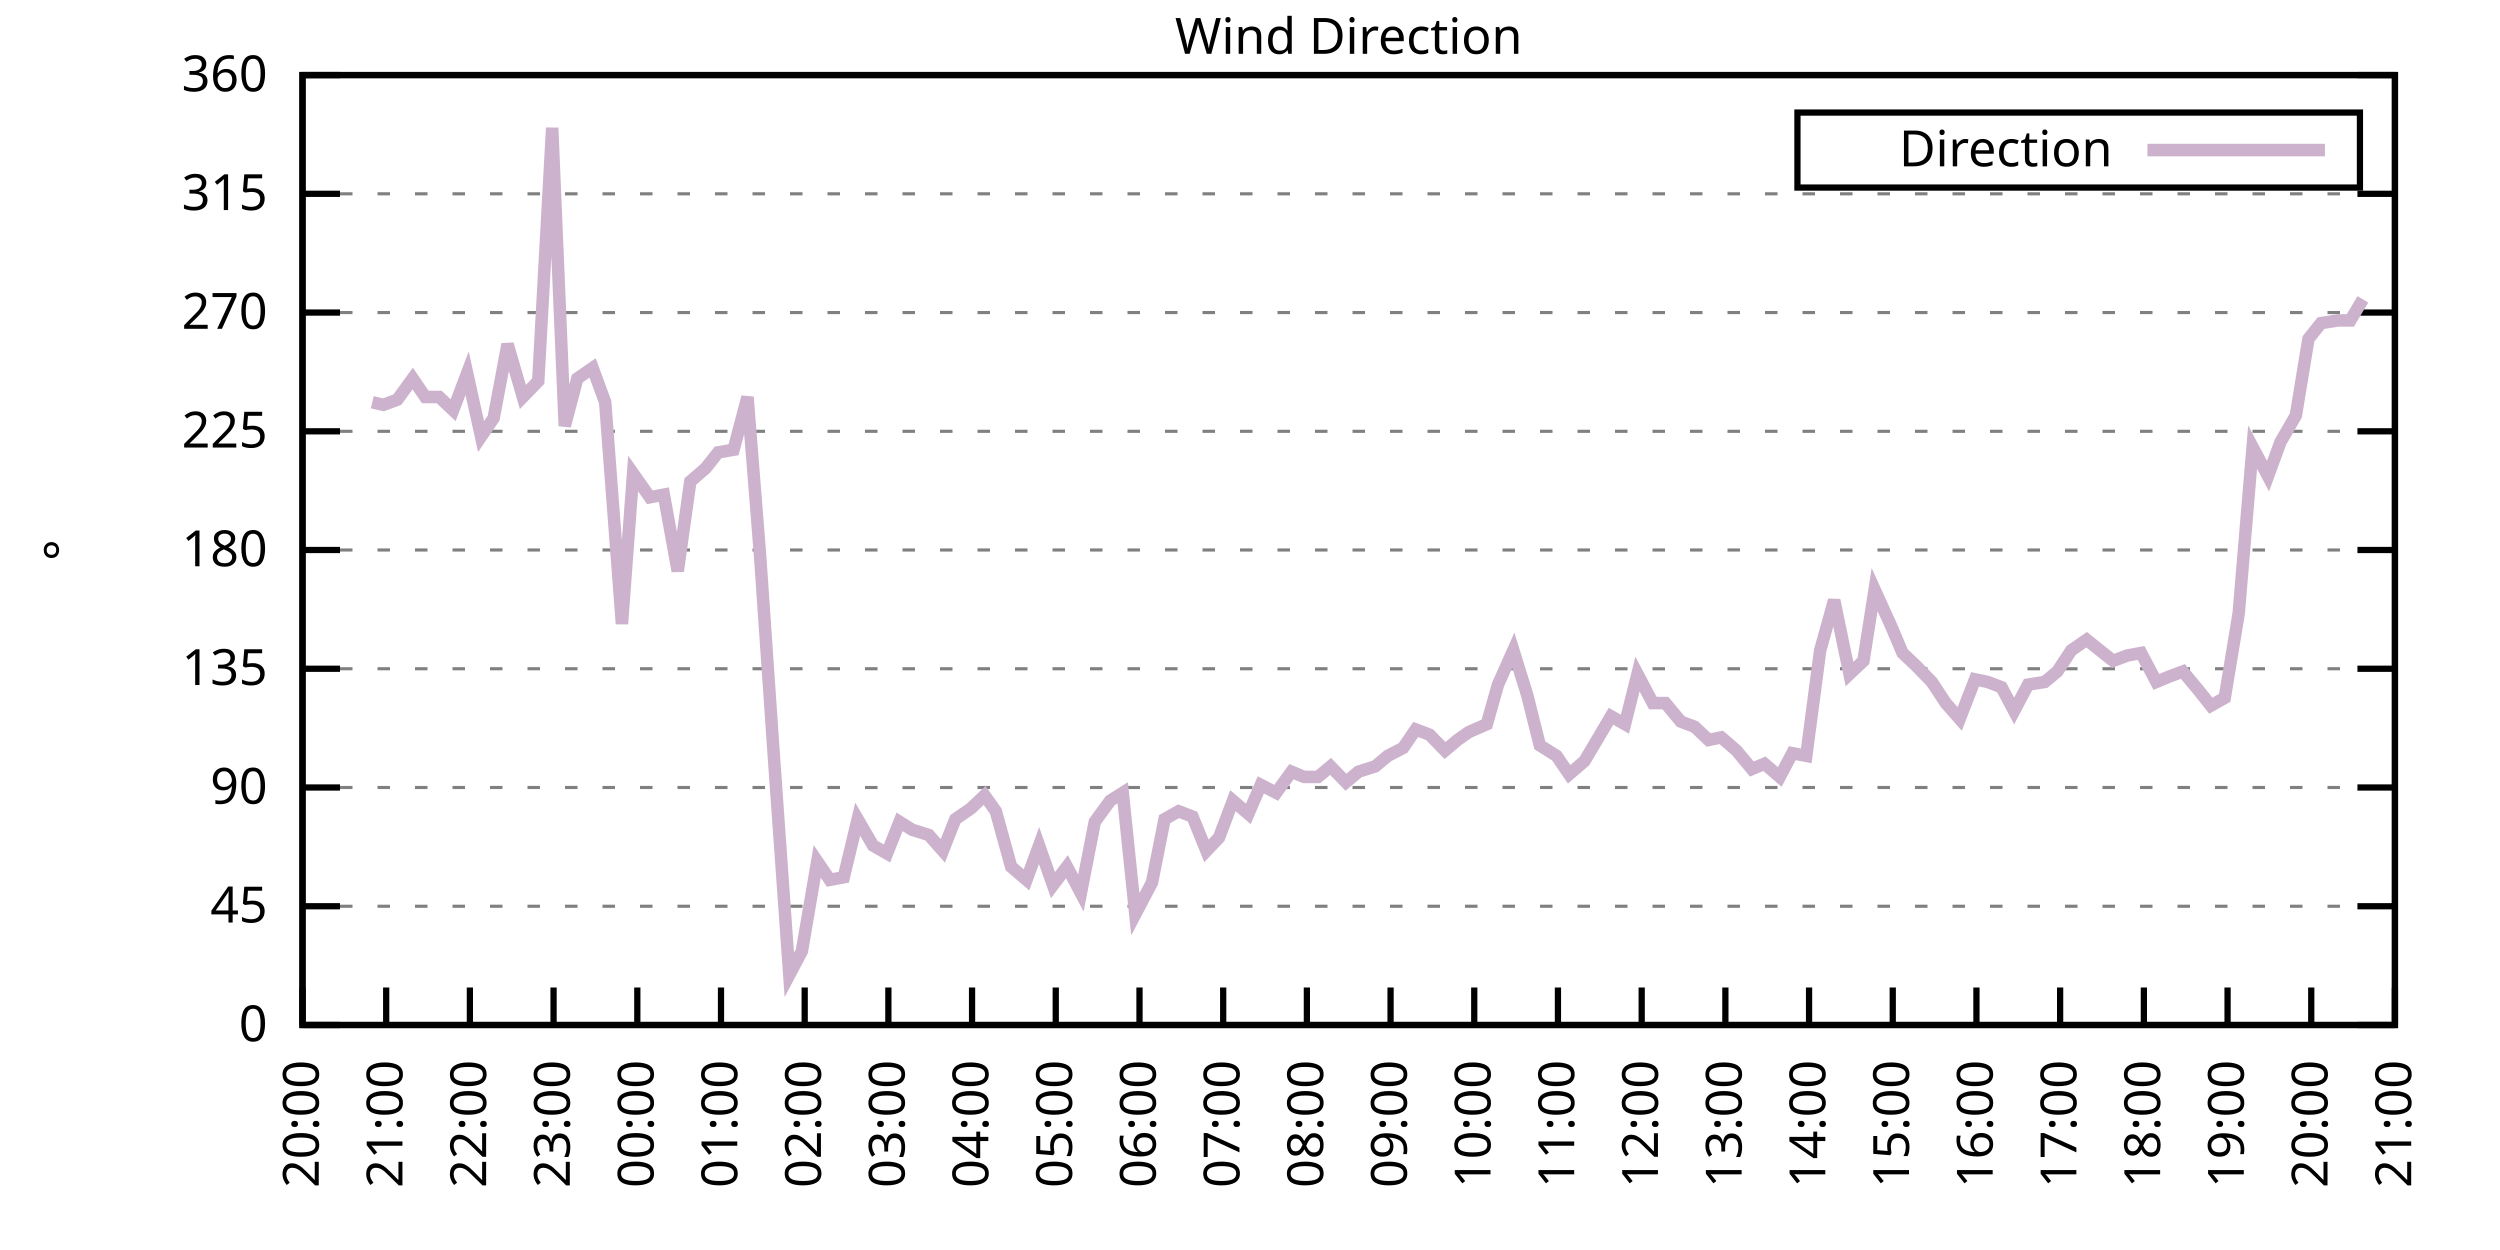
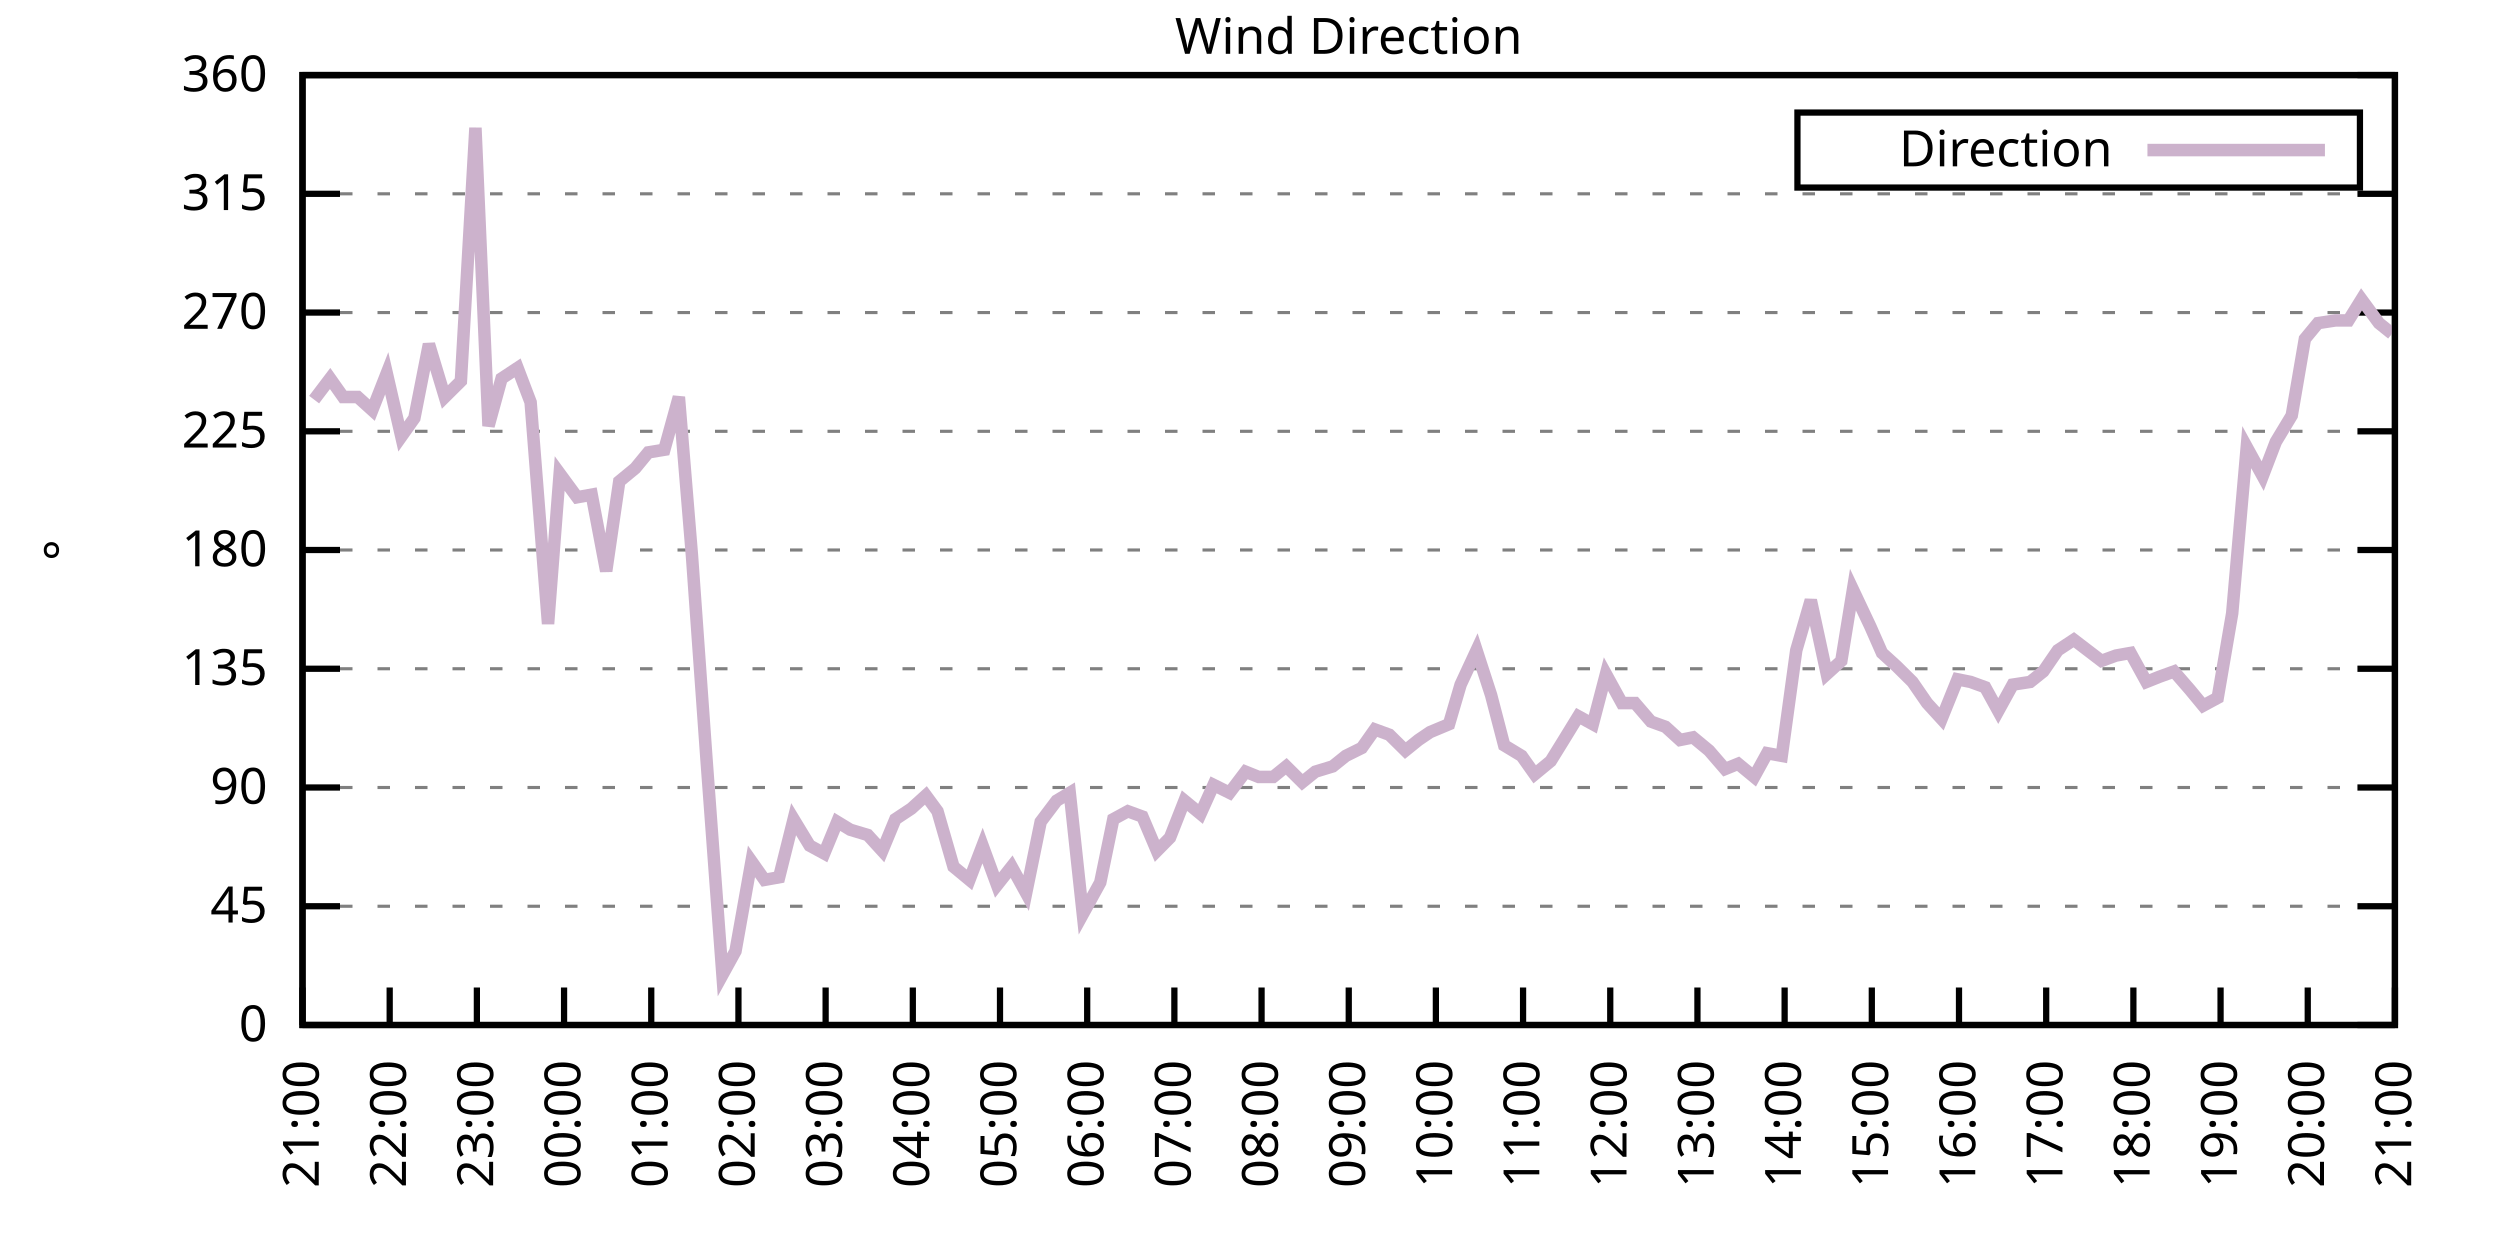
<svg xmlns="http://www.w3.org/2000/svg" xmlns:xlink="http://www.w3.org/1999/xlink" width="400" height="200" viewBox="0 0 400 200">
  <g id="gnuplot_canvas">
    <rect x="0" y="0" width="400" height="200" fill="none" />
    <defs>
      <circle id="gpDot" r="0.5" stroke-width="0.5" stroke="currentColor" />
      <path id="gpPt0" stroke-width="0.333" stroke="currentColor" d="M-1,0 h2 M0,-1 v2" />
      <path id="gpPt1" stroke-width="0.333" stroke="currentColor" d="M-1,-1 L1,1 M1,-1 L-1,1" />
      <path id="gpPt2" stroke-width="0.333" stroke="currentColor" d="M-1,0 L1,0 M0,-1 L0,1 M-1,-1 L1,1 M-1,1 L1,-1" />
      <rect id="gpPt3" stroke-width="0.333" stroke="currentColor" x="-1" y="-1" width="2" height="2" />
      <rect id="gpPt4" stroke-width="0.333" stroke="currentColor" fill="currentColor" x="-1" y="-1" width="2" height="2" />
      <circle id="gpPt5" stroke-width="0.333" stroke="currentColor" cx="0" cy="0" r="1" />
      <use xlink:href="#gpPt5" id="gpPt6" fill="currentColor" stroke="none" />
      <path id="gpPt7" stroke-width="0.333" stroke="currentColor" d="M0,-1.33 L-1.33,0.67 L1.33,0.67 z" />
      <use xlink:href="#gpPt7" id="gpPt8" fill="currentColor" stroke="none" />
      <use xlink:href="#gpPt7" id="gpPt9" stroke="currentColor" transform="rotate(180)" />
      <use xlink:href="#gpPt9" id="gpPt10" fill="currentColor" stroke="none" />
      <use xlink:href="#gpPt3" id="gpPt11" stroke="currentColor" transform="rotate(45)" />
      <use xlink:href="#gpPt11" id="gpPt12" fill="currentColor" stroke="none" />
      <path id="gpPt13" stroke-width="0.333" stroke="currentColor" d="M0,1.330 L1.265,0.411 L0.782,-1.067 L-0.782,-1.076 L-1.265,0.411 z" />
      <use xlink:href="#gpPt13" id="gpPt14" fill="currentColor" stroke="none" />
      <filter id="textbox" filterUnits="objectBoundingBox" x="0" y="0" height="1" width="1">
        <feFlood flood-color="white" flood-opacity="1" result="bgnd" />
        <feComposite in="SourceGraphic" in2="bgnd" operator="atop" />
      </filter>
      <filter id="greybox" filterUnits="objectBoundingBox" x="0" y="0" height="1" width="1">
        <feFlood flood-color="lightgrey" flood-opacity="1" result="grey" />
        <feComposite in="SourceGraphic" in2="grey" operator="atop" />
      </filter>
    </defs>
    <g fill="none" color="white" stroke="currentColor" stroke-width="1.00" stroke-linecap="butt" stroke-linejoin="miter">
</g>
    <g fill="none" color="black" stroke="currentColor" stroke-width="1.00" stroke-linecap="butt" stroke-linejoin="miter">
      <g stroke="none" shape-rendering="crispEdges">
        <polygon fill="rgb(255, 255, 255)" points="48.40,164.00 383.18,164.00 383.18,12.02 48.40,12.02 " />
      </g>
    </g>
    <g fill="none" color="black" stroke="currentColor" stroke-width="1.00" stroke-linecap="butt" stroke-linejoin="miter">
</g>
    <g fill="none" color="black" stroke="black" stroke-width="0.50" stroke-linecap="butt" stroke-linejoin="miter">
</g>
    <g fill="none" color="gray" stroke="currentColor" stroke-width="0.50" stroke-linecap="butt" stroke-linejoin="miter">
      <path stroke="gray" stroke-dasharray="2,4" class="gridline" d="M48.40,164.00 L383.19,164.00  " />
    </g>
    <g fill="none" color="gray" stroke="gray" stroke-width="1.00" stroke-linecap="butt" stroke-linejoin="miter">
</g>
    <g fill="none" color="black" stroke="currentColor" stroke-width="1.00" stroke-linecap="butt" stroke-linejoin="miter">
      <path stroke="black" d="M48.40,164.00 L54.40,164.00 M383.19,164.00 L377.19,164.00  " />
      <g transform="translate(42.80,166.60)" stroke="none" fill="black" font-family="Sans" font-size="8.00" text-anchor="end">
        <text>
          <tspan font-family="Sans"> 0</tspan>
        </text>
      </g>
    </g>
    <g fill="none" color="black" stroke="currentColor" stroke-width="1.00" stroke-linecap="butt" stroke-linejoin="miter">
</g>
    <g fill="none" color="black" stroke="black" stroke-width="0.50" stroke-linecap="butt" stroke-linejoin="miter">
</g>
    <g fill="none" color="gray" stroke="currentColor" stroke-width="0.50" stroke-linecap="butt" stroke-linejoin="miter">
      <path stroke="gray" stroke-dasharray="2,4" class="gridline" d="M48.40,145.00 L383.19,145.00  " />
    </g>
    <g fill="none" color="gray" stroke="gray" stroke-width="1.00" stroke-linecap="butt" stroke-linejoin="miter">
</g>
    <g fill="none" color="black" stroke="currentColor" stroke-width="1.00" stroke-linecap="butt" stroke-linejoin="miter">
      <path stroke="black" d="M48.40,145.00 L54.40,145.00 M383.19,145.00 L377.19,145.00  " />
      <g transform="translate(42.80,147.60)" stroke="none" fill="black" font-family="Sans" font-size="8.00" text-anchor="end">
        <text>
          <tspan font-family="Sans"> 45</tspan>
        </text>
      </g>
    </g>
    <g fill="none" color="black" stroke="currentColor" stroke-width="1.00" stroke-linecap="butt" stroke-linejoin="miter">
</g>
    <g fill="none" color="black" stroke="black" stroke-width="0.50" stroke-linecap="butt" stroke-linejoin="miter">
</g>
    <g fill="none" color="gray" stroke="currentColor" stroke-width="0.50" stroke-linecap="butt" stroke-linejoin="miter">
      <path stroke="gray" stroke-dasharray="2,4" class="gridline" d="M48.40,126.00 L383.19,126.00  " />
    </g>
    <g fill="none" color="gray" stroke="gray" stroke-width="1.00" stroke-linecap="butt" stroke-linejoin="miter">
</g>
    <g fill="none" color="black" stroke="currentColor" stroke-width="1.00" stroke-linecap="butt" stroke-linejoin="miter">
      <path stroke="black" d="M48.40,126.00 L54.40,126.00 M383.19,126.00 L377.19,126.00  " />
      <g transform="translate(42.80,128.60)" stroke="none" fill="black" font-family="Sans" font-size="8.00" text-anchor="end">
        <text>
          <tspan font-family="Sans"> 90</tspan>
        </text>
      </g>
    </g>
    <g fill="none" color="black" stroke="currentColor" stroke-width="1.00" stroke-linecap="butt" stroke-linejoin="miter">
</g>
    <g fill="none" color="black" stroke="black" stroke-width="0.50" stroke-linecap="butt" stroke-linejoin="miter">
</g>
    <g fill="none" color="gray" stroke="currentColor" stroke-width="0.50" stroke-linecap="butt" stroke-linejoin="miter">
      <path stroke="gray" stroke-dasharray="2,4" class="gridline" d="M48.40,107.00 L383.19,107.00  " />
    </g>
    <g fill="none" color="gray" stroke="gray" stroke-width="1.00" stroke-linecap="butt" stroke-linejoin="miter">
</g>
    <g fill="none" color="black" stroke="currentColor" stroke-width="1.00" stroke-linecap="butt" stroke-linejoin="miter">
      <path stroke="black" d="M48.40,107.00 L54.40,107.00 M383.19,107.00 L377.19,107.00  " />
      <g transform="translate(42.80,109.60)" stroke="none" fill="black" font-family="Sans" font-size="8.00" text-anchor="end">
        <text>
          <tspan font-family="Sans"> 135</tspan>
        </text>
      </g>
    </g>
    <g fill="none" color="black" stroke="currentColor" stroke-width="1.00" stroke-linecap="butt" stroke-linejoin="miter">
</g>
    <g fill="none" color="black" stroke="black" stroke-width="0.50" stroke-linecap="butt" stroke-linejoin="miter">
</g>
    <g fill="none" color="gray" stroke="currentColor" stroke-width="0.50" stroke-linecap="butt" stroke-linejoin="miter">
      <path stroke="gray" stroke-dasharray="2,4" class="gridline" d="M48.40,88.00 L383.19,88.00  " />
    </g>
    <g fill="none" color="gray" stroke="gray" stroke-width="1.00" stroke-linecap="butt" stroke-linejoin="miter">
</g>
    <g fill="none" color="black" stroke="currentColor" stroke-width="1.00" stroke-linecap="butt" stroke-linejoin="miter">
      <path stroke="black" d="M48.40,88.00 L54.40,88.00 M383.19,88.00 L377.19,88.00  " />
      <g transform="translate(42.80,90.60)" stroke="none" fill="black" font-family="Sans" font-size="8.00" text-anchor="end">
        <text>
          <tspan font-family="Sans"> 180</tspan>
        </text>
      </g>
    </g>
    <g fill="none" color="black" stroke="currentColor" stroke-width="1.00" stroke-linecap="butt" stroke-linejoin="miter">
</g>
    <g fill="none" color="black" stroke="black" stroke-width="0.50" stroke-linecap="butt" stroke-linejoin="miter">
</g>
    <g fill="none" color="gray" stroke="currentColor" stroke-width="0.50" stroke-linecap="butt" stroke-linejoin="miter">
      <path stroke="gray" stroke-dasharray="2,4" class="gridline" d="M48.40,69.01 L383.19,69.01  " />
    </g>
    <g fill="none" color="gray" stroke="gray" stroke-width="1.00" stroke-linecap="butt" stroke-linejoin="miter">
</g>
    <g fill="none" color="black" stroke="currentColor" stroke-width="1.00" stroke-linecap="butt" stroke-linejoin="miter">
      <path stroke="black" d="M48.40,69.01 L54.40,69.01 M383.19,69.01 L377.19,69.01  " />
      <g transform="translate(42.80,71.61)" stroke="none" fill="black" font-family="Sans" font-size="8.00" text-anchor="end">
        <text>
          <tspan font-family="Sans"> 225</tspan>
        </text>
      </g>
    </g>
    <g fill="none" color="black" stroke="currentColor" stroke-width="1.00" stroke-linecap="butt" stroke-linejoin="miter">
</g>
    <g fill="none" color="black" stroke="black" stroke-width="0.50" stroke-linecap="butt" stroke-linejoin="miter">
</g>
    <g fill="none" color="gray" stroke="currentColor" stroke-width="0.50" stroke-linecap="butt" stroke-linejoin="miter">
      <path stroke="gray" stroke-dasharray="2,4" class="gridline" d="M48.40,50.01 L383.19,50.01  " />
    </g>
    <g fill="none" color="gray" stroke="gray" stroke-width="1.00" stroke-linecap="butt" stroke-linejoin="miter">
</g>
    <g fill="none" color="black" stroke="currentColor" stroke-width="1.00" stroke-linecap="butt" stroke-linejoin="miter">
      <path stroke="black" d="M48.40,50.01 L54.40,50.01 M383.19,50.01 L377.19,50.01  " />
      <g transform="translate(42.80,52.61)" stroke="none" fill="black" font-family="Sans" font-size="8.00" text-anchor="end">
        <text>
          <tspan font-family="Sans"> 270</tspan>
        </text>
      </g>
    </g>
    <g fill="none" color="black" stroke="currentColor" stroke-width="1.00" stroke-linecap="butt" stroke-linejoin="miter">
</g>
    <g fill="none" color="black" stroke="black" stroke-width="0.50" stroke-linecap="butt" stroke-linejoin="miter">
</g>
    <g fill="none" color="gray" stroke="currentColor" stroke-width="0.50" stroke-linecap="butt" stroke-linejoin="miter">
      <path stroke="gray" stroke-dasharray="2,4" class="gridline" d="M48.40,31.01 L383.19,31.01  " />
    </g>
    <g fill="none" color="gray" stroke="gray" stroke-width="1.00" stroke-linecap="butt" stroke-linejoin="miter">
</g>
    <g fill="none" color="black" stroke="currentColor" stroke-width="1.00" stroke-linecap="butt" stroke-linejoin="miter">
      <path stroke="black" d="M48.40,31.01 L54.40,31.01 M383.19,31.01 L377.19,31.01  " />
      <g transform="translate(42.80,33.61)" stroke="none" fill="black" font-family="Sans" font-size="8.00" text-anchor="end">
        <text>
          <tspan font-family="Sans"> 315</tspan>
        </text>
      </g>
    </g>
    <g fill="none" color="black" stroke="currentColor" stroke-width="1.00" stroke-linecap="butt" stroke-linejoin="miter">
</g>
    <g fill="none" color="black" stroke="black" stroke-width="0.50" stroke-linecap="butt" stroke-linejoin="miter">
</g>
    <g fill="none" color="gray" stroke="currentColor" stroke-width="0.50" stroke-linecap="butt" stroke-linejoin="miter">
      <path stroke="gray" stroke-dasharray="2,4" class="gridline" d="M48.40,12.01 L383.19,12.01  " />
    </g>
    <g fill="none" color="gray" stroke="gray" stroke-width="1.00" stroke-linecap="butt" stroke-linejoin="miter">
</g>
    <g fill="none" color="black" stroke="currentColor" stroke-width="1.00" stroke-linecap="butt" stroke-linejoin="miter">
      <path stroke="black" d="M48.40,12.01 L54.40,12.01 M383.19,12.01 L377.19,12.01  " />
      <g transform="translate(42.80,14.61)" stroke="none" fill="black" font-family="Sans" font-size="8.00" text-anchor="end">
        <text>
          <tspan font-family="Sans"> 360</tspan>
        </text>
      </g>
    </g>
    <g fill="none" color="black" stroke="currentColor" stroke-width="1.00" stroke-linecap="butt" stroke-linejoin="miter">
      <path stroke="black" d="M48.40,164.00 L48.40,158.00  " />
      <g transform="translate(51.00,169.60) rotate(270.00)" stroke="none" fill="black" font-family="Sans" font-size="8.00" text-anchor="end">
        <text>
-           <tspan font-family="Sans">20:00</tspan>
-         </text>
-       </g>
-     </g>
-     <g fill="none" color="black" stroke="currentColor" stroke-width="1.00" stroke-linecap="butt" stroke-linejoin="miter">
-       <path stroke="black" d="M61.79,164.00 L61.79,158.00  " />
-       <g transform="translate(64.39,169.60) rotate(270.00)" stroke="none" fill="black" font-family="Sans" font-size="8.00" text-anchor="end">
-         <text>
          <tspan font-family="Sans">21:00</tspan>
        </text>
      </g>
    </g>
    <g fill="none" color="black" stroke="currentColor" stroke-width="1.00" stroke-linecap="butt" stroke-linejoin="miter">
-       <path stroke="black" d="M75.18,164.00 L75.18,158.00  " />
-       <g transform="translate(77.78,169.60) rotate(270.00)" stroke="none" fill="black" font-family="Sans" font-size="8.00" text-anchor="end">
+       <path stroke="black" d="M62.35,164.00 L62.35,158.00  " />
+       <g transform="translate(64.95,169.60) rotate(270.00)" stroke="none" fill="black" font-family="Sans" font-size="8.00" text-anchor="end">
        <text>
          <tspan font-family="Sans">22:00</tspan>
        </text>
      </g>
    </g>
    <g fill="none" color="black" stroke="currentColor" stroke-width="1.00" stroke-linecap="butt" stroke-linejoin="miter">
-       <path stroke="black" d="M88.57,164.00 L88.57,158.00  " />
-       <g transform="translate(91.17,169.60) rotate(270.00)" stroke="none" fill="black" font-family="Sans" font-size="8.00" text-anchor="end">
+       <path stroke="black" d="M76.30,164.00 L76.30,158.00  " />
+       <g transform="translate(78.90,169.60) rotate(270.00)" stroke="none" fill="black" font-family="Sans" font-size="8.00" text-anchor="end">
        <text>
          <tspan font-family="Sans">23:00</tspan>
        </text>
      </g>
    </g>
    <g fill="none" color="black" stroke="currentColor" stroke-width="1.00" stroke-linecap="butt" stroke-linejoin="miter">
-       <path stroke="black" d="M101.97,164.00 L101.97,158.00  " />
-       <g transform="translate(104.57,169.60) rotate(270.00)" stroke="none" fill="black" font-family="Sans" font-size="8.00" text-anchor="end">
+       <path stroke="black" d="M90.25,164.00 L90.25,158.00  " />
+       <g transform="translate(92.85,169.60) rotate(270.00)" stroke="none" fill="black" font-family="Sans" font-size="8.00" text-anchor="end">
        <text>
          <tspan font-family="Sans">00:00</tspan>
        </text>
      </g>
    </g>
    <g fill="none" color="black" stroke="currentColor" stroke-width="1.00" stroke-linecap="butt" stroke-linejoin="miter">
-       <path stroke="black" d="M115.36,164.00 L115.36,158.00  " />
-       <g transform="translate(117.96,169.60) rotate(270.00)" stroke="none" fill="black" font-family="Sans" font-size="8.00" text-anchor="end">
+       <path stroke="black" d="M104.20,164.00 L104.20,158.00  " />
+       <g transform="translate(106.80,169.60) rotate(270.00)" stroke="none" fill="black" font-family="Sans" font-size="8.00" text-anchor="end">
        <text>
          <tspan font-family="Sans">01:00</tspan>
        </text>
      </g>
    </g>
    <g fill="none" color="black" stroke="currentColor" stroke-width="1.00" stroke-linecap="butt" stroke-linejoin="miter">
-       <path stroke="black" d="M128.75,164.00 L128.75,158.00  " />
-       <g transform="translate(131.35,169.60) rotate(270.00)" stroke="none" fill="black" font-family="Sans" font-size="8.00" text-anchor="end">
+       <path stroke="black" d="M118.15,164.00 L118.15,158.00  " />
+       <g transform="translate(120.75,169.60) rotate(270.00)" stroke="none" fill="black" font-family="Sans" font-size="8.00" text-anchor="end">
        <text>
          <tspan font-family="Sans">02:00</tspan>
        </text>
      </g>
    </g>
    <g fill="none" color="black" stroke="currentColor" stroke-width="1.00" stroke-linecap="butt" stroke-linejoin="miter">
-       <path stroke="black" d="M142.14,164.00 L142.14,158.00  " />
-       <g transform="translate(144.74,169.60) rotate(270.00)" stroke="none" fill="black" font-family="Sans" font-size="8.00" text-anchor="end">
+       <path stroke="black" d="M132.10,164.00 L132.10,158.00  " />
+       <g transform="translate(134.70,169.60) rotate(270.00)" stroke="none" fill="black" font-family="Sans" font-size="8.00" text-anchor="end">
        <text>
          <tspan font-family="Sans">03:00</tspan>
        </text>
      </g>
    </g>
    <g fill="none" color="black" stroke="currentColor" stroke-width="1.00" stroke-linecap="butt" stroke-linejoin="miter">
-       <path stroke="black" d="M155.53,164.00 L155.53,158.00  " />
-       <g transform="translate(158.13,169.60) rotate(270.00)" stroke="none" fill="black" font-family="Sans" font-size="8.00" text-anchor="end">
+       <path stroke="black" d="M146.05,164.00 L146.05,158.00  " />
+       <g transform="translate(148.65,169.60) rotate(270.00)" stroke="none" fill="black" font-family="Sans" font-size="8.00" text-anchor="end">
        <text>
          <tspan font-family="Sans">04:00</tspan>
        </text>
      </g>
    </g>
    <g fill="none" color="black" stroke="currentColor" stroke-width="1.00" stroke-linecap="butt" stroke-linejoin="miter">
-       <path stroke="black" d="M168.92,164.00 L168.92,158.00  " />
-       <g transform="translate(171.52,169.60) rotate(270.00)" stroke="none" fill="black" font-family="Sans" font-size="8.00" text-anchor="end">
+       <path stroke="black" d="M160.00,164.00 L160.00,158.00  " />
+       <g transform="translate(162.60,169.60) rotate(270.00)" stroke="none" fill="black" font-family="Sans" font-size="8.00" text-anchor="end">
        <text>
          <tspan font-family="Sans">05:00</tspan>
        </text>
      </g>
    </g>
    <g fill="none" color="black" stroke="currentColor" stroke-width="1.00" stroke-linecap="butt" stroke-linejoin="miter">
-       <path stroke="black" d="M182.32,164.00 L182.32,158.00  " />
-       <g transform="translate(184.92,169.60) rotate(270.00)" stroke="none" fill="black" font-family="Sans" font-size="8.00" text-anchor="end">
+       <path stroke="black" d="M173.95,164.00 L173.95,158.00  " />
+       <g transform="translate(176.55,169.60) rotate(270.00)" stroke="none" fill="black" font-family="Sans" font-size="8.00" text-anchor="end">
        <text>
          <tspan font-family="Sans">06:00</tspan>
        </text>
      </g>
    </g>
    <g fill="none" color="black" stroke="currentColor" stroke-width="1.00" stroke-linecap="butt" stroke-linejoin="miter">
-       <path stroke="black" d="M195.71,164.00 L195.71,158.00  " />
-       <g transform="translate(198.31,169.60) rotate(270.00)" stroke="none" fill="black" font-family="Sans" font-size="8.00" text-anchor="end">
+       <path stroke="black" d="M187.90,164.00 L187.90,158.00  " />
+       <g transform="translate(190.50,169.60) rotate(270.00)" stroke="none" fill="black" font-family="Sans" font-size="8.00" text-anchor="end">
        <text>
          <tspan font-family="Sans">07:00</tspan>
        </text>
      </g>
    </g>
    <g fill="none" color="black" stroke="currentColor" stroke-width="1.00" stroke-linecap="butt" stroke-linejoin="miter">
-       <path stroke="black" d="M209.10,164.00 L209.10,158.00  " />
-       <g transform="translate(211.70,169.60) rotate(270.00)" stroke="none" fill="black" font-family="Sans" font-size="8.00" text-anchor="end">
+       <path stroke="black" d="M201.85,164.00 L201.85,158.00  " />
+       <g transform="translate(204.45,169.60) rotate(270.00)" stroke="none" fill="black" font-family="Sans" font-size="8.00" text-anchor="end">
        <text>
          <tspan font-family="Sans">08:00</tspan>
        </text>
      </g>
    </g>
    <g fill="none" color="black" stroke="currentColor" stroke-width="1.00" stroke-linecap="butt" stroke-linejoin="miter">
-       <path stroke="black" d="M222.49,164.00 L222.49,158.00  " />
-       <g transform="translate(225.09,169.60) rotate(270.00)" stroke="none" fill="black" font-family="Sans" font-size="8.00" text-anchor="end">
+       <path stroke="black" d="M215.80,164.00 L215.80,158.00  " />
+       <g transform="translate(218.40,169.60) rotate(270.00)" stroke="none" fill="black" font-family="Sans" font-size="8.00" text-anchor="end">
        <text>
          <tspan font-family="Sans">09:00</tspan>
        </text>
      </g>
    </g>
    <g fill="none" color="black" stroke="currentColor" stroke-width="1.00" stroke-linecap="butt" stroke-linejoin="miter">
-       <path stroke="black" d="M235.88,164.00 L235.88,158.00  " />
-       <g transform="translate(238.48,169.60) rotate(270.00)" stroke="none" fill="black" font-family="Sans" font-size="8.00" text-anchor="end">
+       <path stroke="black" d="M229.74,164.00 L229.74,158.00  " />
+       <g transform="translate(232.34,169.60) rotate(270.00)" stroke="none" fill="black" font-family="Sans" font-size="8.00" text-anchor="end">
        <text>
          <tspan font-family="Sans">10:00</tspan>
        </text>
      </g>
    </g>
    <g fill="none" color="black" stroke="currentColor" stroke-width="1.00" stroke-linecap="butt" stroke-linejoin="miter">
-       <path stroke="black" d="M249.27,164.00 L249.27,158.00  " />
-       <g transform="translate(251.87,169.60) rotate(270.00)" stroke="none" fill="black" font-family="Sans" font-size="8.00" text-anchor="end">
+       <path stroke="black" d="M243.69,164.00 L243.69,158.00  " />
+       <g transform="translate(246.29,169.60) rotate(270.00)" stroke="none" fill="black" font-family="Sans" font-size="8.00" text-anchor="end">
        <text>
          <tspan font-family="Sans">11:00</tspan>
        </text>
      </g>
    </g>
    <g fill="none" color="black" stroke="currentColor" stroke-width="1.00" stroke-linecap="butt" stroke-linejoin="miter">
-       <path stroke="black" d="M262.67,164.00 L262.67,158.00  " />
-       <g transform="translate(265.27,169.60) rotate(270.00)" stroke="none" fill="black" font-family="Sans" font-size="8.00" text-anchor="end">
+       <path stroke="black" d="M257.64,164.00 L257.64,158.00  " />
+       <g transform="translate(260.24,169.60) rotate(270.00)" stroke="none" fill="black" font-family="Sans" font-size="8.00" text-anchor="end">
        <text>
          <tspan font-family="Sans">12:00</tspan>
        </text>
      </g>
    </g>
    <g fill="none" color="black" stroke="currentColor" stroke-width="1.00" stroke-linecap="butt" stroke-linejoin="miter">
-       <path stroke="black" d="M276.06,164.00 L276.06,158.00  " />
-       <g transform="translate(278.66,169.60) rotate(270.00)" stroke="none" fill="black" font-family="Sans" font-size="8.00" text-anchor="end">
+       <path stroke="black" d="M271.59,164.00 L271.59,158.00  " />
+       <g transform="translate(274.19,169.60) rotate(270.00)" stroke="none" fill="black" font-family="Sans" font-size="8.00" text-anchor="end">
        <text>
          <tspan font-family="Sans">13:00</tspan>
        </text>
      </g>
    </g>
    <g fill="none" color="black" stroke="currentColor" stroke-width="1.00" stroke-linecap="butt" stroke-linejoin="miter">
-       <path stroke="black" d="M289.45,164.00 L289.45,158.00  " />
-       <g transform="translate(292.05,169.60) rotate(270.00)" stroke="none" fill="black" font-family="Sans" font-size="8.00" text-anchor="end">
+       <path stroke="black" d="M285.54,164.00 L285.54,158.00  " />
+       <g transform="translate(288.14,169.60) rotate(270.00)" stroke="none" fill="black" font-family="Sans" font-size="8.00" text-anchor="end">
        <text>
          <tspan font-family="Sans">14:00</tspan>
        </text>
      </g>
    </g>
    <g fill="none" color="black" stroke="currentColor" stroke-width="1.00" stroke-linecap="butt" stroke-linejoin="miter">
-       <path stroke="black" d="M302.84,164.00 L302.84,158.00  " />
-       <g transform="translate(305.44,169.60) rotate(270.00)" stroke="none" fill="black" font-family="Sans" font-size="8.00" text-anchor="end">
+       <path stroke="black" d="M299.49,164.00 L299.49,158.00  " />
+       <g transform="translate(302.09,169.60) rotate(270.00)" stroke="none" fill="black" font-family="Sans" font-size="8.00" text-anchor="end">
        <text>
          <tspan font-family="Sans">15:00</tspan>
        </text>
      </g>
    </g>
    <g fill="none" color="black" stroke="currentColor" stroke-width="1.00" stroke-linecap="butt" stroke-linejoin="miter">
-       <path stroke="black" d="M316.23,164.00 L316.23,158.00  " />
-       <g transform="translate(318.83,169.60) rotate(270.00)" stroke="none" fill="black" font-family="Sans" font-size="8.00" text-anchor="end">
+       <path stroke="black" d="M313.44,164.00 L313.44,158.00  " />
+       <g transform="translate(316.04,169.60) rotate(270.00)" stroke="none" fill="black" font-family="Sans" font-size="8.00" text-anchor="end">
        <text>
          <tspan font-family="Sans">16:00</tspan>
        </text>
      </g>
    </g>
    <g fill="none" color="black" stroke="currentColor" stroke-width="1.00" stroke-linecap="butt" stroke-linejoin="miter">
-       <path stroke="black" d="M329.62,164.00 L329.62,158.00  " />
-       <g transform="translate(332.22,169.60) rotate(270.00)" stroke="none" fill="black" font-family="Sans" font-size="8.00" text-anchor="end">
+       <path stroke="black" d="M327.39,164.00 L327.39,158.00  " />
+       <g transform="translate(329.99,169.60) rotate(270.00)" stroke="none" fill="black" font-family="Sans" font-size="8.00" text-anchor="end">
        <text>
          <tspan font-family="Sans">17:00</tspan>
        </text>
      </g>
    </g>
    <g fill="none" color="black" stroke="currentColor" stroke-width="1.00" stroke-linecap="butt" stroke-linejoin="miter">
-       <path stroke="black" d="M343.02,164.00 L343.02,158.00  " />
-       <g transform="translate(345.62,169.60) rotate(270.00)" stroke="none" fill="black" font-family="Sans" font-size="8.00" text-anchor="end">
+       <path stroke="black" d="M341.34,164.00 L341.34,158.00  " />
+       <g transform="translate(343.94,169.60) rotate(270.00)" stroke="none" fill="black" font-family="Sans" font-size="8.00" text-anchor="end">
        <text>
          <tspan font-family="Sans">18:00</tspan>
        </text>
      </g>
    </g>
    <g fill="none" color="black" stroke="currentColor" stroke-width="1.00" stroke-linecap="butt" stroke-linejoin="miter">
-       <path stroke="black" d="M356.41,164.00 L356.41,158.00  " />
-       <g transform="translate(359.01,169.60) rotate(270.00)" stroke="none" fill="black" font-family="Sans" font-size="8.00" text-anchor="end">
+       <path stroke="black" d="M355.29,164.00 L355.29,158.00  " />
+       <g transform="translate(357.89,169.60) rotate(270.00)" stroke="none" fill="black" font-family="Sans" font-size="8.00" text-anchor="end">
        <text>
          <tspan font-family="Sans">19:00</tspan>
        </text>
      </g>
    </g>
    <g fill="none" color="black" stroke="currentColor" stroke-width="1.00" stroke-linecap="butt" stroke-linejoin="miter">
-       <path stroke="black" d="M369.80,164.00 L369.80,158.00  " />
-       <g transform="translate(372.40,169.60) rotate(270.00)" stroke="none" fill="black" font-family="Sans" font-size="8.00" text-anchor="end">
+       <path stroke="black" d="M369.24,164.00 L369.24,158.00  " />
+       <g transform="translate(371.84,169.60) rotate(270.00)" stroke="none" fill="black" font-family="Sans" font-size="8.00" text-anchor="end">
        <text>
          <tspan font-family="Sans">20:00</tspan>
        </text>
      </g>
    </g>
    <g fill="none" color="black" stroke="currentColor" stroke-width="1.00" stroke-linecap="butt" stroke-linejoin="miter">
      <path stroke="black" d="M383.19,164.00 L383.19,158.00  " />
      <g transform="translate(385.79,169.60) rotate(270.00)" stroke="none" fill="black" font-family="Sans" font-size="8.00" text-anchor="end">
        <text>
          <tspan font-family="Sans">21:00</tspan>
        </text>
      </g>
    </g>
    <g fill="none" color="black" stroke="currentColor" stroke-width="1.00" stroke-linecap="butt" stroke-linejoin="miter">
</g>
    <g fill="none" color="black" stroke="currentColor" stroke-width="1.00" stroke-linecap="butt" stroke-linejoin="miter">
      <path stroke="black" d="M48.40,12.01 L48.40,164.00 L383.19,164.00 L383.19,12.01 L48.40,12.01 Z  " />
    </g>
    <g fill="none" color="black" stroke="currentColor" stroke-width="1.00" stroke-linecap="butt" stroke-linejoin="miter">
</g>
    <g fill="none" color="black" stroke="currentColor" stroke-width="1.00" stroke-linecap="butt" stroke-linejoin="miter">
      <path stroke="black" d="M287.59,30.01 L287.59,18.01 L377.59,18.01 L377.59,30.01 L287.59,30.01 Z  " />
    </g>
    <g id="Wind_direction_plot_1">
      <g fill="none" color="white" stroke="black" stroke-width="2.00" stroke-linecap="butt" stroke-linejoin="miter">
</g>
      <g fill="none" color="black" stroke="currentColor" stroke-width="2.00" stroke-linecap="butt" stroke-linejoin="miter">
        <g transform="translate(337.99,26.61)" stroke="none" fill="black" font-family="Sans" font-size="8.00" text-anchor="end">
          <text>
            <tspan font-family="Sans">Direction</tspan>
          </text>
        </g>
      </g>
      <g fill="none" color="black" stroke="currentColor" stroke-width="2.00" stroke-linecap="butt" stroke-linejoin="miter">
-         <path stroke="rgb(204, 178, 204)" d="M343.59,24.01 L371.99,24.01 M59.56,64.36 L61.35,64.78 L63.58,63.94 L66.03,60.56 L68.04,63.52 L70.27,63.52   L72.50,65.63 L74.74,59.72 L76.97,69.85 L78.98,66.90 L81.21,55.07 L83.66,63.52 L86.12,60.98 L88.35,20.45   L90.36,68.16 L92.37,60.56 L94.82,58.87 L96.83,64.36 L99.51,99.83 L101.30,75.76 L103.98,79.56 L106.21,79.14   L108.44,91.38 L110.45,77.03 L112.90,74.92 L114.91,72.38 L117.37,71.96 L119.60,63.52 L121.61,88.85 L123.84,121.36   L126.29,155.98 L128.30,152.18 L130.76,137.82 L132.77,140.78 L135.00,140.36 L137.23,131.07 L139.69,135.29 L141.92,136.56   L143.93,131.49 L145.94,132.76 L148.61,133.60 L150.85,136.14 L152.85,131.07 L155.31,129.38 L157.54,127.27 L159.33,129.80   L161.78,138.67 L164.24,140.78 L166.25,135.29 L168.48,141.62 L170.71,138.67 L172.94,142.89 L175.17,131.49 L177.63,128.11   L179.64,126.85 L181.65,146.27 L184.32,141.20 L186.33,131.07 L188.57,129.80 L190.80,130.65 L193.03,136.14 L195.04,134.02   L197.27,128.11 L199.73,130.22 L201.73,125.58 L204.19,126.85 L206.64,123.47 L208.65,124.31 L210.88,124.31 L212.89,122.62   L215.35,125.16 L217.36,123.47 L220.04,122.62 L222.04,120.94 L224.50,119.67 L226.51,116.71 L228.74,117.56 L231.20,120.09   L233.20,118.40 L234.99,117.14 L237.89,115.87 L239.68,109.54 L242.13,104.05 L244.36,111.23 L246.37,119.25 L249.05,120.94   L251.06,123.89 L253.51,121.78 L255.52,118.40 L257.76,114.60 L259.99,115.87 L262.00,107.85 L264.45,112.49 L266.46,112.49   L268.92,115.45 L271.15,116.29 L273.38,118.40 L275.39,117.98 L277.84,120.09 L280.30,123.05 L282.31,122.20 L284.76,124.31   L286.77,120.51 L289.00,120.94 L291.23,104.05 L293.47,96.03 L295.92,107.85 L298.15,105.74 L299.94,94.34 L302.62,100.25   L304.40,104.47 L306.63,106.58 L309.09,109.11 L311.32,112.49 L313.55,115.03 L316.01,108.69 L318.02,109.11 L320.25,109.96   L322.26,113.76 L324.49,109.54 L327.17,109.11 L329.18,107.43 L331.41,104.05 L333.86,102.36 L338.10,105.74 L340.34,104.89   L342.57,104.47 L345.02,109.11 L347.03,108.27 L349.26,107.43 L351.72,110.38 L353.73,112.91 L355.96,111.65 L358.19,98.14   L360.42,71.54 L362.88,76.18 L364.89,70.70 L367.34,66.47 L369.35,54.23 L371.36,51.70 L374.04,51.27 L376.05,51.27   L378.06,47.90  " />
+         <path stroke="rgb(204, 178, 204)" d="M343.59,24.01 L371.99,24.01 M50.26,63.94 L52.82,60.56 L54.91,63.52 L57.23,63.52 L59.56,65.63 L61.88,59.72   L64.21,69.85 L66.30,66.90 L68.63,55.07 L71.18,63.52 L73.74,60.98 L76.07,20.45 L78.16,68.16 L80.25,60.56   L82.81,58.87 L84.90,64.36 L87.69,99.83 L89.55,75.76 L92.34,79.56 L94.67,79.14 L96.99,91.38 L99.08,77.03   L101.64,74.92 L103.73,72.38 L106.29,71.96 L108.62,63.52 L110.71,88.85 L113.03,121.36 L115.59,155.98 L117.68,152.18   L120.24,137.82 L122.33,140.78 L124.66,140.36 L126.98,131.07 L129.54,135.29 L131.87,136.56 L133.96,131.49 L136.05,132.76   L138.84,133.60 L141.16,136.14 L143.26,131.07 L145.81,129.38 L148.14,127.27 L150.00,129.80 L152.56,138.67 L155.11,140.78   L157.21,135.29 L159.53,141.62 L161.86,138.67 L164.18,142.89 L166.51,131.49 L169.06,128.11 L171.16,126.85 L173.25,146.27   L176.04,141.20 L178.13,131.07 L180.46,129.80 L182.78,130.65 L185.11,136.14 L187.20,134.02 L189.52,128.11 L192.08,130.22   L194.17,125.58 L196.73,126.85 L199.29,123.47 L201.38,124.31 L203.71,124.31 L205.80,122.62 L208.36,125.16 L210.45,123.47   L213.24,122.62 L215.33,120.94 L217.89,119.67 L219.98,116.71 L222.30,117.56 L224.86,120.09 L226.95,118.40 L228.81,117.14   L231.84,115.87 L233.70,109.54 L236.25,104.05 L238.58,111.23 L240.67,119.25 L243.46,120.94 L245.55,123.89 L248.11,121.78   L250.20,118.40 L252.53,114.60 L254.85,115.87 L256.95,107.85 L259.50,112.49 L261.60,112.49 L264.15,115.45 L266.48,116.29   L268.80,118.40 L270.90,117.98 L273.45,120.09 L276.01,123.05 L278.10,122.20 L280.66,124.31 L282.75,120.51 L285.08,120.94   L287.40,104.05 L289.73,96.03 L292.29,107.85 L294.61,105.74 L296.47,94.34 L299.26,100.25 L301.12,104.47 L303.44,106.58   L306.00,109.11 L308.33,112.49 L310.65,115.03 L313.21,108.69 L315.30,109.11 L317.63,109.96 L319.72,113.76 L322.04,109.54   L324.83,109.11 L326.93,107.43 L329.25,104.05 L331.81,102.36 L336.23,105.74 L338.55,104.89 L340.88,104.47 L343.43,109.11   L345.53,108.27 L347.85,107.43 L350.41,110.38 L352.50,112.91 L354.83,111.65 L357.15,98.14 L359.48,71.54 L362.03,76.18   L364.13,70.70 L366.68,66.47 L368.78,54.23 L370.87,51.70 L373.66,51.27 L375.75,51.27 L377.84,47.90 L380.63,51.70   L382.73,53.39  " />
      </g>
    </g>
    <g fill="none" color="black" stroke="currentColor" stroke-width="2.00" stroke-linecap="butt" stroke-linejoin="miter">
</g>
    <g fill="none" color="black" stroke="black" stroke-width="1.00" stroke-linecap="butt" stroke-linejoin="miter">
</g>
    <g fill="none" color="black" stroke="currentColor" stroke-width="1.00" stroke-linecap="butt" stroke-linejoin="miter">
      <path stroke="black" d="M48.40,12.01 L48.40,164.00 L383.19,164.00 L383.19,12.01 L48.40,12.01 Z  " />
      <g transform="translate(12.80,88.01) rotate(270.00)" stroke="none" fill="black" font-family="Sans" font-size="8.00" text-anchor="middle">
        <text>
          <tspan font-family="Sans">°</tspan>
        </text>
      </g>
    </g>
    <g fill="none" color="black" stroke="currentColor" stroke-width="1.00" stroke-linecap="butt" stroke-linejoin="miter">
</g>
    <g fill="none" color="black" stroke="currentColor" stroke-width="1.00" stroke-linecap="butt" stroke-linejoin="miter">
      <g transform="translate(215.79,8.61)" stroke="none" fill="black" font-family="Sans" font-size="8.00" text-anchor="middle">
        <text>
          <tspan font-family="Sans">Wind Direction</tspan>
        </text>
      </g>
    </g>
    <g fill="none" color="black" stroke="currentColor" stroke-width="1.00" stroke-linecap="butt" stroke-linejoin="miter">
</g>
  </g>
</svg>
